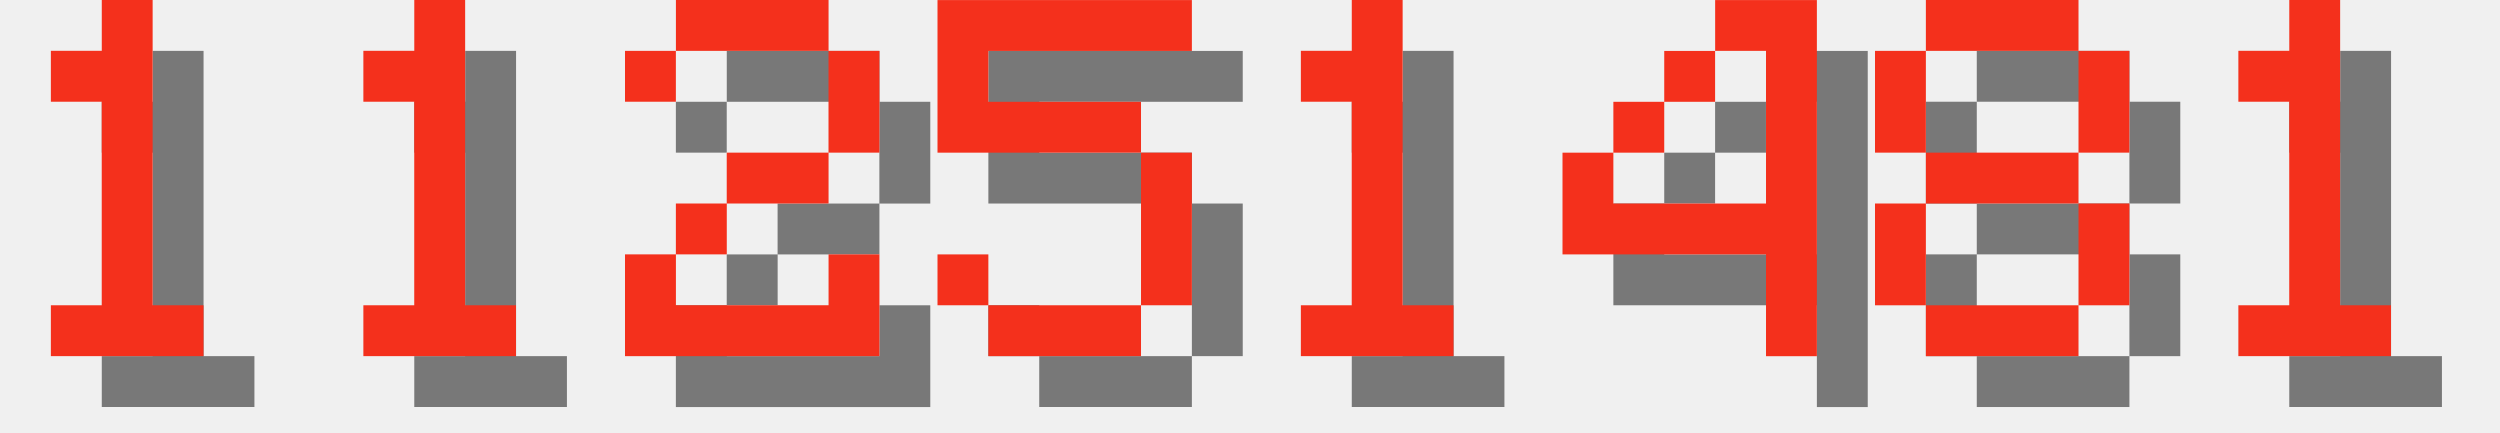
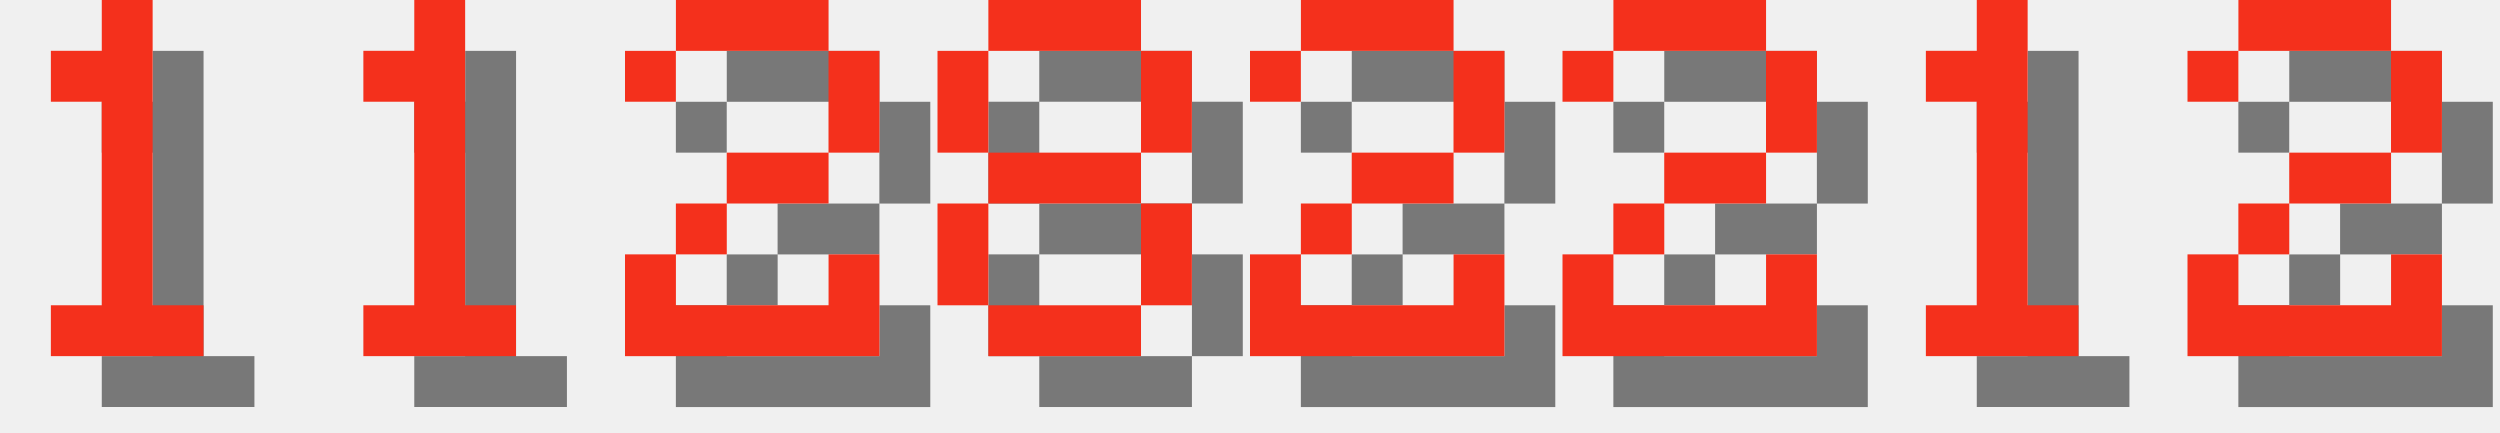
<svg xmlns="http://www.w3.org/2000/svg" version="1.1" width="208.0" height="36">
  <style>
        .text-foreground {
            fill: #F4301C;
        }
        .text-shadow {
            fill: #000000;
            fill-opacity: 0.5;
        }
    </style>
  <g class="digit" id="digit_1" transform="translate(0.0, 0), scale(4)">
    <path id="digit_1_shadow" class="text-shadow" d="m2.117 2.117v1.058h1.058v4.233h-1.058v1.058h3.175v-1.058h-1.058v-6.35h-1.058v1.058h-1.058z" fill-opacity=".5" style="paint-order:stroke fill markers" />
    <path id="digit_1_fg" class="text-foreground" d="m1.058 1.058v1.058h1.058v4.233h-1.058v1.058h3.175v-1.058h-1.058v-6.35h-1.058v1.058h-1.058z" fill="#fff" style="paint-order:stroke fill markers" />
  </g>
  <g class="digit" id="digit_1" transform="translate(26.0, 0), scale(4)">
    <path id="digit_1_shadow" class="text-shadow" d="m2.117 2.117v1.058h1.058v4.233h-1.058v1.058h3.175v-1.058h-1.058v-6.35h-1.058v1.058h-1.058z" fill-opacity=".5" style="paint-order:stroke fill markers" />
    <path id="digit_1_fg" class="text-foreground" d="m1.058 1.058v1.058h1.058v4.233h-1.058v1.058h3.175v-1.058h-1.058v-6.35h-1.058v1.058h-1.058z" fill="#fff" style="paint-order:stroke fill markers" />
  </g>
  <g class="digit" id="digit_2" transform="translate(52.0, 0), scale(4)">
    <path id="digit_2_shadow" class="text-shadow" d="m1.058 2.117v1.058h1.058v-1.058h3.175v2.117h-2.117v1.058h-1.058v1.058h-1.058v2.117h5.292v-2.117h-1.058v1.058h-3.175v-1.058h1.058v-1.058h2.117v-1.058h1.058v-2.117h-1.058v-1.058h-3.175v1.058h-1.058z" fill-opacity=".5" style="paint-order:stroke fill markers" />
    <path id="digit_2_fg" class="text-foreground" d="m0 1.058v1.058h1.058v-1.058h3.175v2.117h-2.117v1.058h-1.058v1.058h-1.058v2.117h5.292v-2.117h-1.058v1.058h-3.175v-1.058h1.058v-1.058h2.117v-1.058h1.058v-2.117h-1.058v-1.058h-3.175v1.058h-1.058z" fill="#fff" style="paint-order:stroke fill markers" />
  </g>
-   <g class="digit" id="digit_5" transform="translate(78.0, 0), scale(4)">
-     <path id="digit_5_shadow" class="text-shadow" d="m1.058 1.058v3.175h4.233v3.175h-3.175v-1.058h-1.058v1.058h1.058v1.058h3.175v-1.058h1.058v-3.175h-1.058v-1.058h-3.175v-1.058h4.233v-1.058h-5.292z" fill-opacity=".5" style="paint-order:stroke fill markers" />
-     <path id="digit_5_fg" class="text-foreground" d="m0 0v3.175h4.233v3.175h-3.175v-1.058h-1.058v1.058h1.058v1.058h3.175v-1.058h1.058v-3.175h-1.058v-1.058h-3.175v-1.058h4.233v-1.058h-5.292z" fill="#fff" style="paint-order:stroke fill markers" />
+   <g class="digit" id="digit_8" transform="translate(78.0, 0), scale(4)">
+     <path id="digit_8_shadow" class="text-shadow" d="m2.117 1.058v1.058h3.175v-1.058h-3.175zm3.175 1.058v2.117h1.058v-2.117h-1.058zm0 2.117h-3.175v1.058h3.175v-1.058zm0 1.058v2.117h1.058v-2.117h-1.058zm0 2.117h-3.175v1.058h3.175v-1.058zm-3.175 0v-2.117h-1.058v2.117h1.058zm0-3.175v-2.117h-1.058v2.117h1.058z" fill-opacity=".5" style="paint-order:stroke fill markers" />
+     <path id="digit_8_fg" class="text-foreground" d="m1.058 0v1.058h3.175v-1.058h-3.175zm3.175 1.058v2.117h1.058v-2.117h-1.058zm0 2.117h-3.175v1.058h3.175v-1.058zm0 1.058v2.117h1.058v-2.117h-1.058zm0 2.117h-3.175v1.058h3.175v-1.058zm-3.175 0v-2.117h-1.058v2.117h1.058zm0-3.175v-2.117h-1.058v2.117h1.058z" fill="#fff" style="paint-order:stroke fill markers" />
  </g>
-   <g class="digit" id="digit_1" transform="translate(104.0, 0), scale(4)">
+   <g class="digit" id="digit_2" transform="translate(104.0, 0), scale(4)">
+     <path id="digit_2_shadow" class="text-shadow" d="m1.058 2.117v1.058h1.058v-1.058h3.175v2.117h-2.117v1.058h-1.058v1.058h-1.058v2.117h5.292v-2.117h-1.058v1.058h-3.175v-1.058h1.058v-1.058h2.117v-1.058h1.058v-2.117h-1.058v-1.058h-3.175v1.058h-1.058z" fill-opacity=".5" style="paint-order:stroke fill markers" />
+     <path id="digit_2_fg" class="text-foreground" d="m0 1.058v1.058h1.058v-1.058h3.175v2.117h-2.117v1.058h-1.058v1.058h-1.058v2.117h5.292v-2.117h-1.058v1.058h-3.175v-1.058h1.058v-1.058h2.117v-1.058h1.058v-2.117h-1.058v-1.058h-3.175v1.058h-1.058z" fill="#fff" style="paint-order:stroke fill markers" />
+   </g>
+   <g class="digit" id="digit_2" transform="translate(130.0, 0), scale(4)">
+     <path id="digit_2_shadow" class="text-shadow" d="m1.058 2.117v1.058h1.058v-1.058h3.175v2.117h-2.117v1.058h-1.058v1.058h-1.058v2.117h5.292v-2.117h-1.058v1.058h-3.175v-1.058h1.058v-1.058h2.117v-1.058h1.058v-2.117h-1.058v-1.058h-3.175v1.058h-1.058z" fill-opacity=".5" style="paint-order:stroke fill markers" />
+     <path id="digit_2_fg" class="text-foreground" d="m0 1.058v1.058h1.058v-1.058h3.175v2.117h-2.117v1.058h-1.058v1.058h-1.058v2.117h5.292v-2.117h-1.058v1.058h-3.175v-1.058h1.058v-1.058h2.117v-1.058h1.058v-2.117h-1.058v-1.058h-3.175v1.058h-1.058z" fill="#fff" style="paint-order:stroke fill markers" />
+   </g>
+   <g class="digit" id="digit_1" transform="translate(156.0, 0), scale(4)">
    <path id="digit_1_shadow" class="text-shadow" d="m2.117 2.117v1.058h1.058v4.233h-1.058v1.058h3.175v-1.058h-1.058v-6.35h-1.058v1.058h-1.058z" fill-opacity=".5" style="paint-order:stroke fill markers" />
    <path id="digit_1_fg" class="text-foreground" d="m1.058 1.058v1.058h1.058v4.233h-1.058v1.058h3.175v-1.058h-1.058v-6.35h-1.058v1.058h-1.058z" fill="#fff" style="paint-order:stroke fill markers" />
  </g>
-   <g class="digit" id="digit_4" transform="translate(130.0, 0), scale(4)">
-     <path id="digit_4_shadow" class="text-shadow" d="m4.233 1.058v1.058h1.058v3.175h-3.175v-1.058h-1.058v2.117h4.233v2.117h1.058v-7.408h-2.117zm-2.117 3.175h1.058v-1.058h-1.058v1.058zm1.058-1.058h1.058v-1.058h-1.058v1.058z" fill-opacity=".5" style="paint-order:stroke fill markers" />
-     <path id="digit_4_fg" class="text-foreground" d="m3.175 0v1.058h1.058v3.175h-3.175v-1.058h-1.058v2.117h4.233v2.117h1.058v-7.408h-2.117zm-2.117 3.175h1.058v-1.058h-1.058v1.058zm1.058-1.058h1.058v-1.058h-1.058v1.058z" fill="#fff" style="paint-order:stroke fill markers" />
-   </g>
-   <g class="digit" id="digit_8" transform="translate(156.0, 0), scale(4)">
-     <path id="digit_8_shadow" class="text-shadow" d="m2.117 1.058v1.058h3.175v-1.058h-3.175zm3.175 1.058v2.117h1.058v-2.117h-1.058zm0 2.117h-3.175v1.058h3.175v-1.058zm0 1.058v2.117h1.058v-2.117h-1.058zm0 2.117h-3.175v1.058h3.175v-1.058zm-3.175 0v-2.117h-1.058v2.117h1.058zm0-3.175v-2.117h-1.058v2.117h1.058z" fill-opacity=".5" style="paint-order:stroke fill markers" />
-     <path id="digit_8_fg" class="text-foreground" d="m1.058 0v1.058h3.175v-1.058h-3.175zm3.175 1.058v2.117h1.058v-2.117h-1.058zm0 2.117h-3.175v1.058h3.175v-1.058zm0 1.058v2.117h1.058v-2.117h-1.058zm0 2.117h-3.175v1.058h3.175v-1.058zm-3.175 0v-2.117h-1.058v2.117h1.058zm0-3.175v-2.117h-1.058v2.117h1.058z" fill="#fff" style="paint-order:stroke fill markers" />
-   </g>
-   <g class="digit" id="digit_1" transform="translate(182.0, 0), scale(4)">
-     <path id="digit_1_shadow" class="text-shadow" d="m2.117 2.117v1.058h1.058v4.233h-1.058v1.058h3.175v-1.058h-1.058v-6.35h-1.058v1.058h-1.058z" fill-opacity=".5" style="paint-order:stroke fill markers" />
-     <path id="digit_1_fg" class="text-foreground" d="m1.058 1.058v1.058h1.058v4.233h-1.058v1.058h3.175v-1.058h-1.058v-6.35h-1.058v1.058h-1.058z" fill="#fff" style="paint-order:stroke fill markers" />
+   <g class="digit" id="digit_2" transform="translate(182.0, 0), scale(4)">
+     <path id="digit_2_shadow" class="text-shadow" d="m1.058 2.117v1.058h1.058v-1.058h3.175v2.117h-2.117v1.058h-1.058v1.058h-1.058v2.117h5.292v-2.117h-1.058v1.058h-3.175v-1.058h1.058v-1.058h2.117v-1.058h1.058v-2.117h-1.058v-1.058h-3.175v1.058h-1.058z" fill-opacity=".5" style="paint-order:stroke fill markers" />
+     <path id="digit_2_fg" class="text-foreground" d="m0 1.058v1.058h1.058v-1.058h3.175v2.117h-2.117v1.058h-1.058v1.058h-1.058v2.117h5.292v-2.117h-1.058v1.058h-3.175v-1.058h1.058v-1.058h2.117v-1.058h1.058v-2.117h-1.058v-1.058h-3.175v1.058h-1.058z" fill="#fff" style="paint-order:stroke fill markers" />
  </g>
</svg>
